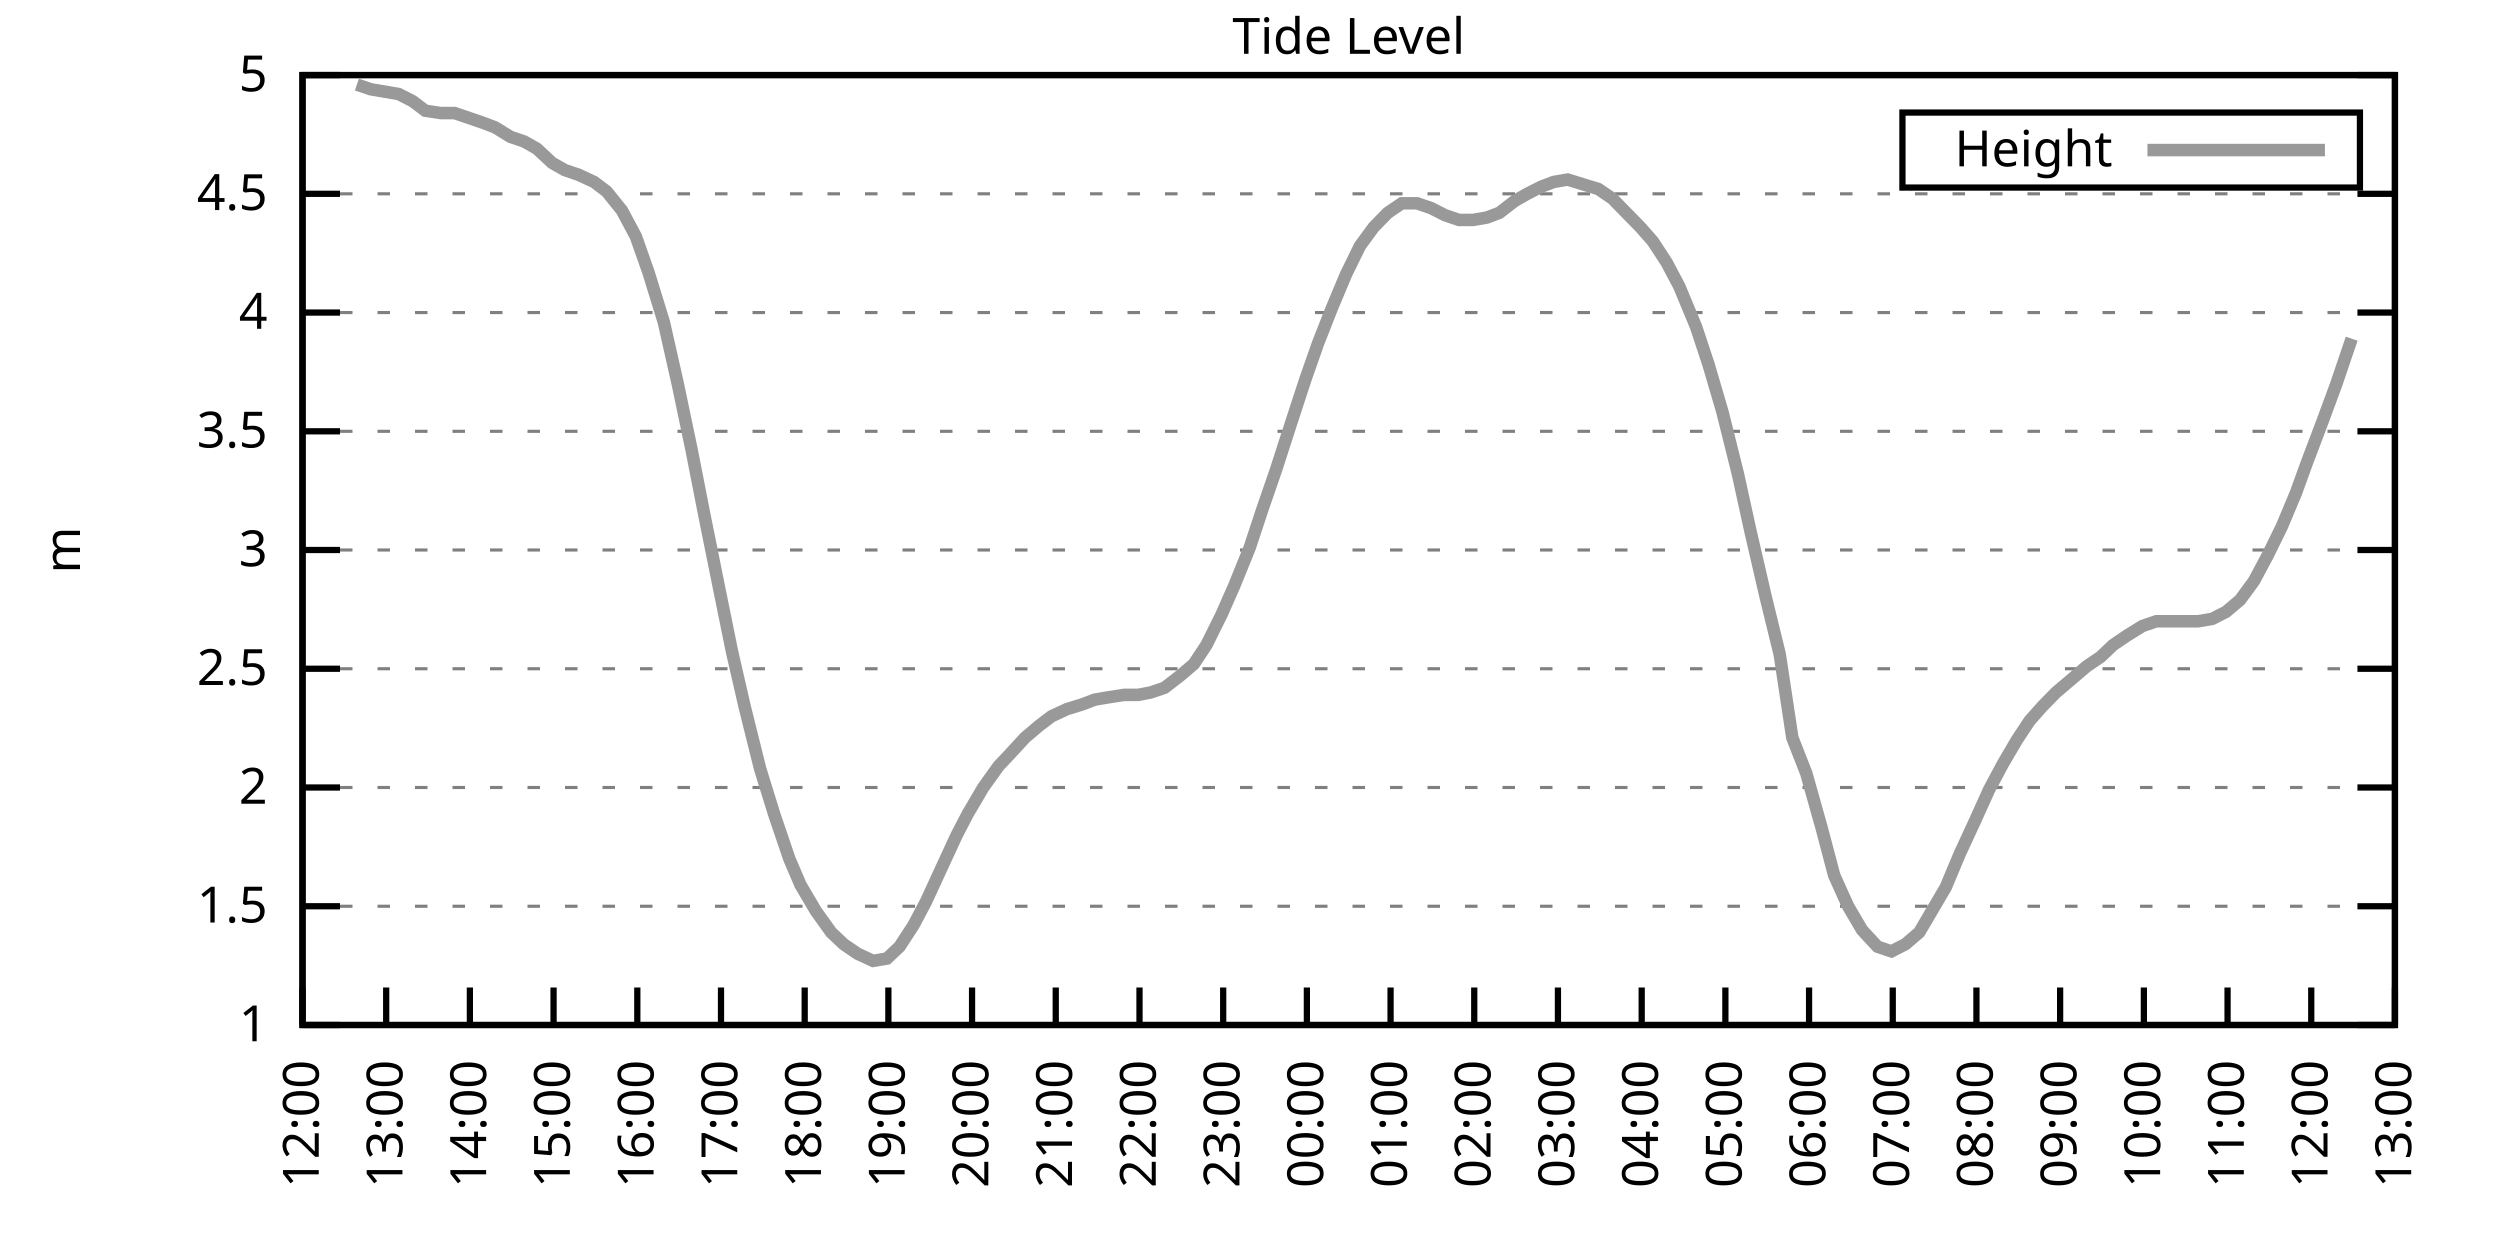
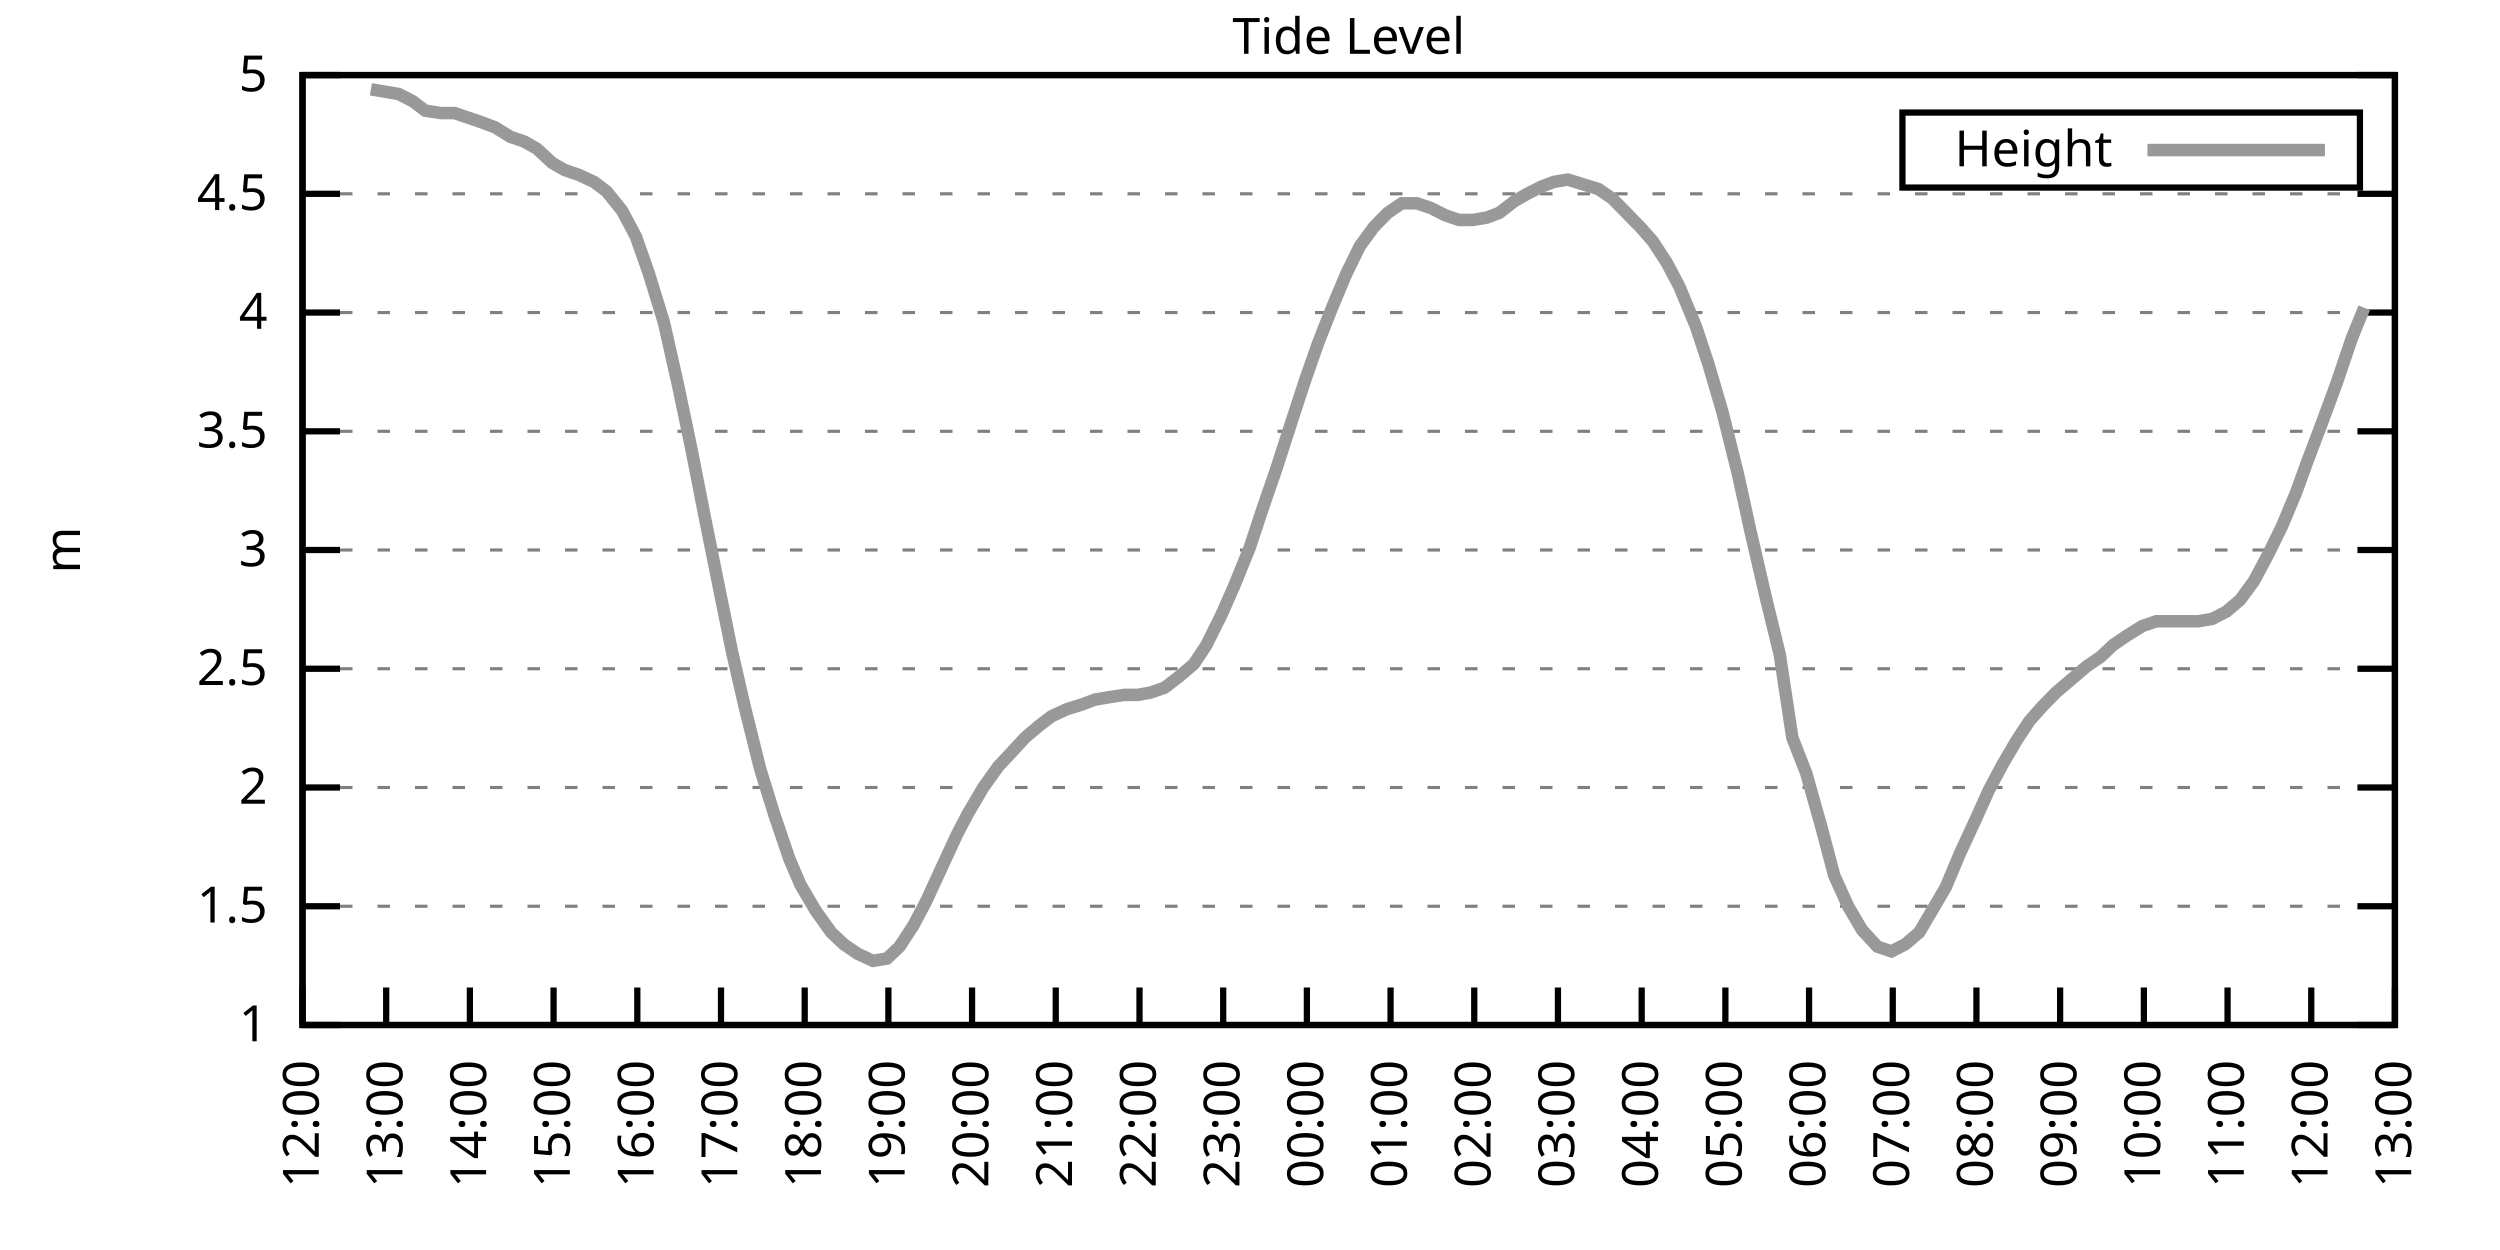
<svg xmlns="http://www.w3.org/2000/svg" xmlns:xlink="http://www.w3.org/1999/xlink" width="400" height="200" viewBox="0 0 400 200">
  <g id="gnuplot_canvas">
    <rect x="0" y="0" width="400" height="200" fill="none" />
    <defs>
      <circle id="gpDot" r="0.5" stroke-width="0.5" stroke="currentColor" />
      <path id="gpPt0" stroke-width="0.333" stroke="currentColor" d="M-1,0 h2 M0,-1 v2" />
      <path id="gpPt1" stroke-width="0.333" stroke="currentColor" d="M-1,-1 L1,1 M1,-1 L-1,1" />
      <path id="gpPt2" stroke-width="0.333" stroke="currentColor" d="M-1,0 L1,0 M0,-1 L0,1 M-1,-1 L1,1 M-1,1 L1,-1" />
      <rect id="gpPt3" stroke-width="0.333" stroke="currentColor" x="-1" y="-1" width="2" height="2" />
      <rect id="gpPt4" stroke-width="0.333" stroke="currentColor" fill="currentColor" x="-1" y="-1" width="2" height="2" />
      <circle id="gpPt5" stroke-width="0.333" stroke="currentColor" cx="0" cy="0" r="1" />
      <use xlink:href="#gpPt5" id="gpPt6" fill="currentColor" stroke="none" />
      <path id="gpPt7" stroke-width="0.333" stroke="currentColor" d="M0,-1.33 L-1.33,0.67 L1.33,0.67 z" />
      <use xlink:href="#gpPt7" id="gpPt8" fill="currentColor" stroke="none" />
      <use xlink:href="#gpPt7" id="gpPt9" stroke="currentColor" transform="rotate(180)" />
      <use xlink:href="#gpPt9" id="gpPt10" fill="currentColor" stroke="none" />
      <use xlink:href="#gpPt3" id="gpPt11" stroke="currentColor" transform="rotate(45)" />
      <use xlink:href="#gpPt11" id="gpPt12" fill="currentColor" stroke="none" />
      <path id="gpPt13" stroke-width="0.333" stroke="currentColor" d="M0,1.330 L1.265,0.411 L0.782,-1.067 L-0.782,-1.076 L-1.265,0.411 z" />
      <use xlink:href="#gpPt13" id="gpPt14" fill="currentColor" stroke="none" />
      <filter id="textbox" filterUnits="objectBoundingBox" x="0" y="0" height="1" width="1">
        <feFlood flood-color="white" flood-opacity="1" result="bgnd" />
        <feComposite in="SourceGraphic" in2="bgnd" operator="atop" />
      </filter>
      <filter id="greybox" filterUnits="objectBoundingBox" x="0" y="0" height="1" width="1">
        <feFlood flood-color="lightgrey" flood-opacity="1" result="grey" />
        <feComposite in="SourceGraphic" in2="grey" operator="atop" />
      </filter>
    </defs>
    <g fill="none" color="white" stroke="currentColor" stroke-width="1.00" stroke-linecap="butt" stroke-linejoin="miter">
</g>
    <g fill="none" color="black" stroke="currentColor" stroke-width="1.00" stroke-linecap="butt" stroke-linejoin="miter">
      <g stroke="none" shape-rendering="crispEdges">
        <polygon fill="rgb(255, 255, 255)" points="48.40,164.00 383.18,164.00 383.18,12.02 48.40,12.02 " />
      </g>
    </g>
    <g fill="none" color="black" stroke="currentColor" stroke-width="1.00" stroke-linecap="butt" stroke-linejoin="miter">
</g>
    <g fill="none" color="black" stroke="black" stroke-width="0.50" stroke-linecap="butt" stroke-linejoin="miter">
</g>
    <g fill="none" color="gray" stroke="currentColor" stroke-width="0.50" stroke-linecap="butt" stroke-linejoin="miter">
      <path stroke="gray" stroke-dasharray="2,4" class="gridline" d="M48.40,164.00 L383.19,164.00  " />
    </g>
    <g fill="none" color="gray" stroke="gray" stroke-width="1.00" stroke-linecap="butt" stroke-linejoin="miter">
</g>
    <g fill="none" color="black" stroke="currentColor" stroke-width="1.00" stroke-linecap="butt" stroke-linejoin="miter">
      <path stroke="black" d="M48.40,164.00 L54.40,164.00 M383.19,164.00 L377.19,164.00  " />
      <g transform="translate(42.80,166.60)" stroke="none" fill="black" font-family="Sans" font-size="8.00" text-anchor="end">
        <text>
          <tspan font-family="Sans"> 1</tspan>
        </text>
      </g>
    </g>
    <g fill="none" color="black" stroke="currentColor" stroke-width="1.00" stroke-linecap="butt" stroke-linejoin="miter">
</g>
    <g fill="none" color="black" stroke="black" stroke-width="0.50" stroke-linecap="butt" stroke-linejoin="miter">
</g>
    <g fill="none" color="gray" stroke="currentColor" stroke-width="0.50" stroke-linecap="butt" stroke-linejoin="miter">
      <path stroke="gray" stroke-dasharray="2,4" class="gridline" d="M48.40,145.00 L383.19,145.00  " />
    </g>
    <g fill="none" color="gray" stroke="gray" stroke-width="1.00" stroke-linecap="butt" stroke-linejoin="miter">
</g>
    <g fill="none" color="black" stroke="currentColor" stroke-width="1.00" stroke-linecap="butt" stroke-linejoin="miter">
      <path stroke="black" d="M48.40,145.00 L54.40,145.00 M383.19,145.00 L377.19,145.00  " />
      <g transform="translate(42.80,147.60)" stroke="none" fill="black" font-family="Sans" font-size="8.00" text-anchor="end">
        <text>
          <tspan font-family="Sans"> 1.5</tspan>
        </text>
      </g>
    </g>
    <g fill="none" color="black" stroke="currentColor" stroke-width="1.00" stroke-linecap="butt" stroke-linejoin="miter">
</g>
    <g fill="none" color="black" stroke="black" stroke-width="0.50" stroke-linecap="butt" stroke-linejoin="miter">
</g>
    <g fill="none" color="gray" stroke="currentColor" stroke-width="0.50" stroke-linecap="butt" stroke-linejoin="miter">
      <path stroke="gray" stroke-dasharray="2,4" class="gridline" d="M48.40,126.00 L383.19,126.00  " />
    </g>
    <g fill="none" color="gray" stroke="gray" stroke-width="1.00" stroke-linecap="butt" stroke-linejoin="miter">
</g>
    <g fill="none" color="black" stroke="currentColor" stroke-width="1.00" stroke-linecap="butt" stroke-linejoin="miter">
      <path stroke="black" d="M48.40,126.00 L54.40,126.00 M383.19,126.00 L377.19,126.00  " />
      <g transform="translate(42.80,128.60)" stroke="none" fill="black" font-family="Sans" font-size="8.00" text-anchor="end">
        <text>
          <tspan font-family="Sans"> 2</tspan>
        </text>
      </g>
    </g>
    <g fill="none" color="black" stroke="currentColor" stroke-width="1.00" stroke-linecap="butt" stroke-linejoin="miter">
</g>
    <g fill="none" color="black" stroke="black" stroke-width="0.50" stroke-linecap="butt" stroke-linejoin="miter">
</g>
    <g fill="none" color="gray" stroke="currentColor" stroke-width="0.50" stroke-linecap="butt" stroke-linejoin="miter">
      <path stroke="gray" stroke-dasharray="2,4" class="gridline" d="M48.40,107.00 L383.19,107.00  " />
    </g>
    <g fill="none" color="gray" stroke="gray" stroke-width="1.00" stroke-linecap="butt" stroke-linejoin="miter">
</g>
    <g fill="none" color="black" stroke="currentColor" stroke-width="1.00" stroke-linecap="butt" stroke-linejoin="miter">
      <path stroke="black" d="M48.40,107.00 L54.40,107.00 M383.19,107.00 L377.19,107.00  " />
      <g transform="translate(42.80,109.60)" stroke="none" fill="black" font-family="Sans" font-size="8.00" text-anchor="end">
        <text>
          <tspan font-family="Sans"> 2.5</tspan>
        </text>
      </g>
    </g>
    <g fill="none" color="black" stroke="currentColor" stroke-width="1.00" stroke-linecap="butt" stroke-linejoin="miter">
</g>
    <g fill="none" color="black" stroke="black" stroke-width="0.50" stroke-linecap="butt" stroke-linejoin="miter">
</g>
    <g fill="none" color="gray" stroke="currentColor" stroke-width="0.50" stroke-linecap="butt" stroke-linejoin="miter">
      <path stroke="gray" stroke-dasharray="2,4" class="gridline" d="M48.40,88.00 L383.19,88.00  " />
    </g>
    <g fill="none" color="gray" stroke="gray" stroke-width="1.00" stroke-linecap="butt" stroke-linejoin="miter">
</g>
    <g fill="none" color="black" stroke="currentColor" stroke-width="1.00" stroke-linecap="butt" stroke-linejoin="miter">
      <path stroke="black" d="M48.40,88.00 L54.40,88.00 M383.19,88.00 L377.19,88.00  " />
      <g transform="translate(42.80,90.60)" stroke="none" fill="black" font-family="Sans" font-size="8.00" text-anchor="end">
        <text>
          <tspan font-family="Sans"> 3</tspan>
        </text>
      </g>
    </g>
    <g fill="none" color="black" stroke="currentColor" stroke-width="1.00" stroke-linecap="butt" stroke-linejoin="miter">
</g>
    <g fill="none" color="black" stroke="black" stroke-width="0.50" stroke-linecap="butt" stroke-linejoin="miter">
</g>
    <g fill="none" color="gray" stroke="currentColor" stroke-width="0.50" stroke-linecap="butt" stroke-linejoin="miter">
      <path stroke="gray" stroke-dasharray="2,4" class="gridline" d="M48.40,69.01 L383.19,69.01  " />
    </g>
    <g fill="none" color="gray" stroke="gray" stroke-width="1.00" stroke-linecap="butt" stroke-linejoin="miter">
</g>
    <g fill="none" color="black" stroke="currentColor" stroke-width="1.00" stroke-linecap="butt" stroke-linejoin="miter">
      <path stroke="black" d="M48.40,69.01 L54.40,69.01 M383.19,69.01 L377.19,69.01  " />
      <g transform="translate(42.80,71.61)" stroke="none" fill="black" font-family="Sans" font-size="8.00" text-anchor="end">
        <text>
          <tspan font-family="Sans"> 3.5</tspan>
        </text>
      </g>
    </g>
    <g fill="none" color="black" stroke="currentColor" stroke-width="1.00" stroke-linecap="butt" stroke-linejoin="miter">
</g>
    <g fill="none" color="black" stroke="black" stroke-width="0.50" stroke-linecap="butt" stroke-linejoin="miter">
</g>
    <g fill="none" color="gray" stroke="currentColor" stroke-width="0.50" stroke-linecap="butt" stroke-linejoin="miter">
      <path stroke="gray" stroke-dasharray="2,4" class="gridline" d="M48.40,50.01 L383.19,50.01  " />
    </g>
    <g fill="none" color="gray" stroke="gray" stroke-width="1.00" stroke-linecap="butt" stroke-linejoin="miter">
</g>
    <g fill="none" color="black" stroke="currentColor" stroke-width="1.00" stroke-linecap="butt" stroke-linejoin="miter">
      <path stroke="black" d="M48.40,50.01 L54.40,50.01 M383.19,50.01 L377.19,50.01  " />
      <g transform="translate(42.80,52.61)" stroke="none" fill="black" font-family="Sans" font-size="8.00" text-anchor="end">
        <text>
          <tspan font-family="Sans"> 4</tspan>
        </text>
      </g>
    </g>
    <g fill="none" color="black" stroke="currentColor" stroke-width="1.00" stroke-linecap="butt" stroke-linejoin="miter">
</g>
    <g fill="none" color="black" stroke="black" stroke-width="0.50" stroke-linecap="butt" stroke-linejoin="miter">
</g>
    <g fill="none" color="gray" stroke="currentColor" stroke-width="0.50" stroke-linecap="butt" stroke-linejoin="miter">
      <path stroke="gray" stroke-dasharray="2,4" class="gridline" d="M48.40,31.01 L383.19,31.01  " />
    </g>
    <g fill="none" color="gray" stroke="gray" stroke-width="1.00" stroke-linecap="butt" stroke-linejoin="miter">
</g>
    <g fill="none" color="black" stroke="currentColor" stroke-width="1.00" stroke-linecap="butt" stroke-linejoin="miter">
      <path stroke="black" d="M48.40,31.01 L54.40,31.01 M383.19,31.01 L377.19,31.01  " />
      <g transform="translate(42.80,33.61)" stroke="none" fill="black" font-family="Sans" font-size="8.00" text-anchor="end">
        <text>
          <tspan font-family="Sans"> 4.5</tspan>
        </text>
      </g>
    </g>
    <g fill="none" color="black" stroke="currentColor" stroke-width="1.00" stroke-linecap="butt" stroke-linejoin="miter">
</g>
    <g fill="none" color="black" stroke="black" stroke-width="0.50" stroke-linecap="butt" stroke-linejoin="miter">
</g>
    <g fill="none" color="gray" stroke="currentColor" stroke-width="0.50" stroke-linecap="butt" stroke-linejoin="miter">
      <path stroke="gray" stroke-dasharray="2,4" class="gridline" d="M48.40,12.01 L383.19,12.01  " />
    </g>
    <g fill="none" color="gray" stroke="gray" stroke-width="1.00" stroke-linecap="butt" stroke-linejoin="miter">
</g>
    <g fill="none" color="black" stroke="currentColor" stroke-width="1.00" stroke-linecap="butt" stroke-linejoin="miter">
      <path stroke="black" d="M48.40,12.01 L54.40,12.01 M383.19,12.01 L377.19,12.01  " />
      <g transform="translate(42.80,14.61)" stroke="none" fill="black" font-family="Sans" font-size="8.00" text-anchor="end">
        <text>
          <tspan font-family="Sans"> 5</tspan>
        </text>
      </g>
    </g>
    <g fill="none" color="black" stroke="currentColor" stroke-width="1.00" stroke-linecap="butt" stroke-linejoin="miter">
      <path stroke="black" d="M48.40,164.00 L48.40,158.00  " />
      <g transform="translate(51.00,169.60) rotate(270.00)" stroke="none" fill="black" font-family="Sans" font-size="8.00" text-anchor="end">
        <text>
          <tspan font-family="Sans">12:00</tspan>
        </text>
      </g>
    </g>
    <g fill="none" color="black" stroke="currentColor" stroke-width="1.00" stroke-linecap="butt" stroke-linejoin="miter">
      <path stroke="black" d="M61.79,164.00 L61.79,158.00  " />
      <g transform="translate(64.39,169.60) rotate(270.00)" stroke="none" fill="black" font-family="Sans" font-size="8.00" text-anchor="end">
        <text>
          <tspan font-family="Sans">13:00</tspan>
        </text>
      </g>
    </g>
    <g fill="none" color="black" stroke="currentColor" stroke-width="1.00" stroke-linecap="butt" stroke-linejoin="miter">
      <path stroke="black" d="M75.18,164.00 L75.18,158.00  " />
      <g transform="translate(77.78,169.60) rotate(270.00)" stroke="none" fill="black" font-family="Sans" font-size="8.00" text-anchor="end">
        <text>
          <tspan font-family="Sans">14:00</tspan>
        </text>
      </g>
    </g>
    <g fill="none" color="black" stroke="currentColor" stroke-width="1.00" stroke-linecap="butt" stroke-linejoin="miter">
      <path stroke="black" d="M88.57,164.00 L88.57,158.00  " />
      <g transform="translate(91.17,169.60) rotate(270.00)" stroke="none" fill="black" font-family="Sans" font-size="8.00" text-anchor="end">
        <text>
          <tspan font-family="Sans">15:00</tspan>
        </text>
      </g>
    </g>
    <g fill="none" color="black" stroke="currentColor" stroke-width="1.00" stroke-linecap="butt" stroke-linejoin="miter">
      <path stroke="black" d="M101.97,164.00 L101.97,158.00  " />
      <g transform="translate(104.57,169.60) rotate(270.00)" stroke="none" fill="black" font-family="Sans" font-size="8.00" text-anchor="end">
        <text>
          <tspan font-family="Sans">16:00</tspan>
        </text>
      </g>
    </g>
    <g fill="none" color="black" stroke="currentColor" stroke-width="1.00" stroke-linecap="butt" stroke-linejoin="miter">
      <path stroke="black" d="M115.36,164.00 L115.36,158.00  " />
      <g transform="translate(117.96,169.60) rotate(270.00)" stroke="none" fill="black" font-family="Sans" font-size="8.00" text-anchor="end">
        <text>
          <tspan font-family="Sans">17:00</tspan>
        </text>
      </g>
    </g>
    <g fill="none" color="black" stroke="currentColor" stroke-width="1.00" stroke-linecap="butt" stroke-linejoin="miter">
      <path stroke="black" d="M128.75,164.00 L128.75,158.00  " />
      <g transform="translate(131.35,169.60) rotate(270.00)" stroke="none" fill="black" font-family="Sans" font-size="8.00" text-anchor="end">
        <text>
          <tspan font-family="Sans">18:00</tspan>
        </text>
      </g>
    </g>
    <g fill="none" color="black" stroke="currentColor" stroke-width="1.00" stroke-linecap="butt" stroke-linejoin="miter">
      <path stroke="black" d="M142.14,164.00 L142.14,158.00  " />
      <g transform="translate(144.74,169.60) rotate(270.00)" stroke="none" fill="black" font-family="Sans" font-size="8.00" text-anchor="end">
        <text>
          <tspan font-family="Sans">19:00</tspan>
        </text>
      </g>
    </g>
    <g fill="none" color="black" stroke="currentColor" stroke-width="1.00" stroke-linecap="butt" stroke-linejoin="miter">
      <path stroke="black" d="M155.53,164.00 L155.53,158.00  " />
      <g transform="translate(158.13,169.60) rotate(270.00)" stroke="none" fill="black" font-family="Sans" font-size="8.00" text-anchor="end">
        <text>
          <tspan font-family="Sans">20:00</tspan>
        </text>
      </g>
    </g>
    <g fill="none" color="black" stroke="currentColor" stroke-width="1.00" stroke-linecap="butt" stroke-linejoin="miter">
      <path stroke="black" d="M168.92,164.00 L168.92,158.00  " />
      <g transform="translate(171.52,169.60) rotate(270.00)" stroke="none" fill="black" font-family="Sans" font-size="8.00" text-anchor="end">
        <text>
          <tspan font-family="Sans">21:00</tspan>
        </text>
      </g>
    </g>
    <g fill="none" color="black" stroke="currentColor" stroke-width="1.00" stroke-linecap="butt" stroke-linejoin="miter">
      <path stroke="black" d="M182.32,164.00 L182.32,158.00  " />
      <g transform="translate(184.92,169.60) rotate(270.00)" stroke="none" fill="black" font-family="Sans" font-size="8.00" text-anchor="end">
        <text>
          <tspan font-family="Sans">22:00</tspan>
        </text>
      </g>
    </g>
    <g fill="none" color="black" stroke="currentColor" stroke-width="1.00" stroke-linecap="butt" stroke-linejoin="miter">
      <path stroke="black" d="M195.71,164.00 L195.71,158.00  " />
      <g transform="translate(198.31,169.60) rotate(270.00)" stroke="none" fill="black" font-family="Sans" font-size="8.00" text-anchor="end">
        <text>
          <tspan font-family="Sans">23:00</tspan>
        </text>
      </g>
    </g>
    <g fill="none" color="black" stroke="currentColor" stroke-width="1.00" stroke-linecap="butt" stroke-linejoin="miter">
      <path stroke="black" d="M209.10,164.00 L209.10,158.00  " />
      <g transform="translate(211.70,169.60) rotate(270.00)" stroke="none" fill="black" font-family="Sans" font-size="8.00" text-anchor="end">
        <text>
          <tspan font-family="Sans">00:00</tspan>
        </text>
      </g>
    </g>
    <g fill="none" color="black" stroke="currentColor" stroke-width="1.00" stroke-linecap="butt" stroke-linejoin="miter">
      <path stroke="black" d="M222.49,164.00 L222.49,158.00  " />
      <g transform="translate(225.09,169.60) rotate(270.00)" stroke="none" fill="black" font-family="Sans" font-size="8.00" text-anchor="end">
        <text>
          <tspan font-family="Sans">01:00</tspan>
        </text>
      </g>
    </g>
    <g fill="none" color="black" stroke="currentColor" stroke-width="1.00" stroke-linecap="butt" stroke-linejoin="miter">
      <path stroke="black" d="M235.88,164.00 L235.88,158.00  " />
      <g transform="translate(238.48,169.60) rotate(270.00)" stroke="none" fill="black" font-family="Sans" font-size="8.00" text-anchor="end">
        <text>
          <tspan font-family="Sans">02:00</tspan>
        </text>
      </g>
    </g>
    <g fill="none" color="black" stroke="currentColor" stroke-width="1.00" stroke-linecap="butt" stroke-linejoin="miter">
      <path stroke="black" d="M249.27,164.00 L249.27,158.00  " />
      <g transform="translate(251.87,169.60) rotate(270.00)" stroke="none" fill="black" font-family="Sans" font-size="8.00" text-anchor="end">
        <text>
          <tspan font-family="Sans">03:00</tspan>
        </text>
      </g>
    </g>
    <g fill="none" color="black" stroke="currentColor" stroke-width="1.00" stroke-linecap="butt" stroke-linejoin="miter">
      <path stroke="black" d="M262.67,164.00 L262.67,158.00  " />
      <g transform="translate(265.27,169.60) rotate(270.00)" stroke="none" fill="black" font-family="Sans" font-size="8.00" text-anchor="end">
        <text>
          <tspan font-family="Sans">04:00</tspan>
        </text>
      </g>
    </g>
    <g fill="none" color="black" stroke="currentColor" stroke-width="1.00" stroke-linecap="butt" stroke-linejoin="miter">
      <path stroke="black" d="M276.06,164.00 L276.06,158.00  " />
      <g transform="translate(278.66,169.60) rotate(270.00)" stroke="none" fill="black" font-family="Sans" font-size="8.00" text-anchor="end">
        <text>
          <tspan font-family="Sans">05:00</tspan>
        </text>
      </g>
    </g>
    <g fill="none" color="black" stroke="currentColor" stroke-width="1.00" stroke-linecap="butt" stroke-linejoin="miter">
      <path stroke="black" d="M289.45,164.00 L289.45,158.00  " />
      <g transform="translate(292.05,169.60) rotate(270.00)" stroke="none" fill="black" font-family="Sans" font-size="8.00" text-anchor="end">
        <text>
          <tspan font-family="Sans">06:00</tspan>
        </text>
      </g>
    </g>
    <g fill="none" color="black" stroke="currentColor" stroke-width="1.00" stroke-linecap="butt" stroke-linejoin="miter">
      <path stroke="black" d="M302.84,164.00 L302.84,158.00  " />
      <g transform="translate(305.44,169.60) rotate(270.00)" stroke="none" fill="black" font-family="Sans" font-size="8.00" text-anchor="end">
        <text>
          <tspan font-family="Sans">07:00</tspan>
        </text>
      </g>
    </g>
    <g fill="none" color="black" stroke="currentColor" stroke-width="1.00" stroke-linecap="butt" stroke-linejoin="miter">
      <path stroke="black" d="M316.23,164.00 L316.23,158.00  " />
      <g transform="translate(318.83,169.60) rotate(270.00)" stroke="none" fill="black" font-family="Sans" font-size="8.00" text-anchor="end">
        <text>
          <tspan font-family="Sans">08:00</tspan>
        </text>
      </g>
    </g>
    <g fill="none" color="black" stroke="currentColor" stroke-width="1.00" stroke-linecap="butt" stroke-linejoin="miter">
      <path stroke="black" d="M329.62,164.00 L329.62,158.00  " />
      <g transform="translate(332.22,169.60) rotate(270.00)" stroke="none" fill="black" font-family="Sans" font-size="8.00" text-anchor="end">
        <text>
          <tspan font-family="Sans">09:00</tspan>
        </text>
      </g>
    </g>
    <g fill="none" color="black" stroke="currentColor" stroke-width="1.00" stroke-linecap="butt" stroke-linejoin="miter">
      <path stroke="black" d="M343.02,164.00 L343.02,158.00  " />
      <g transform="translate(345.62,169.60) rotate(270.00)" stroke="none" fill="black" font-family="Sans" font-size="8.00" text-anchor="end">
        <text>
          <tspan font-family="Sans">10:00</tspan>
        </text>
      </g>
    </g>
    <g fill="none" color="black" stroke="currentColor" stroke-width="1.00" stroke-linecap="butt" stroke-linejoin="miter">
      <path stroke="black" d="M356.41,164.00 L356.41,158.00  " />
      <g transform="translate(359.01,169.60) rotate(270.00)" stroke="none" fill="black" font-family="Sans" font-size="8.00" text-anchor="end">
        <text>
          <tspan font-family="Sans">11:00</tspan>
        </text>
      </g>
    </g>
    <g fill="none" color="black" stroke="currentColor" stroke-width="1.00" stroke-linecap="butt" stroke-linejoin="miter">
      <path stroke="black" d="M369.80,164.00 L369.80,158.00  " />
      <g transform="translate(372.40,169.60) rotate(270.00)" stroke="none" fill="black" font-family="Sans" font-size="8.00" text-anchor="end">
        <text>
          <tspan font-family="Sans">12:00</tspan>
        </text>
      </g>
    </g>
    <g fill="none" color="black" stroke="currentColor" stroke-width="1.00" stroke-linecap="butt" stroke-linejoin="miter">
      <path stroke="black" d="M383.19,164.00 L383.19,158.00  " />
      <g transform="translate(385.79,169.60) rotate(270.00)" stroke="none" fill="black" font-family="Sans" font-size="8.00" text-anchor="end">
        <text>
          <tspan font-family="Sans">13:00</tspan>
        </text>
      </g>
    </g>
    <g fill="none" color="black" stroke="currentColor" stroke-width="1.00" stroke-linecap="butt" stroke-linejoin="miter">
</g>
    <g fill="none" color="black" stroke="currentColor" stroke-width="1.00" stroke-linecap="butt" stroke-linejoin="miter">
      <path stroke="black" d="M48.40,12.01 L48.40,164.00 L383.19,164.00 L383.19,12.01 L48.40,12.01 Z  " />
    </g>
    <g fill="none" color="black" stroke="currentColor" stroke-width="1.00" stroke-linecap="butt" stroke-linejoin="miter">
</g>
    <g fill="none" color="black" stroke="currentColor" stroke-width="1.00" stroke-linecap="butt" stroke-linejoin="miter">
      <path stroke="black" d="M304.39,30.01 L304.39,18.01 L377.59,18.01 L377.59,30.01 L304.39,30.01 Z  " />
    </g>
    <g id="Tide_level_plot_1">
      <g fill="none" color="white" stroke="black" stroke-width="2.00" stroke-linecap="butt" stroke-linejoin="miter">
</g>
      <g fill="none" color="black" stroke="currentColor" stroke-width="2.00" stroke-linecap="butt" stroke-linejoin="miter">
        <g transform="translate(337.99,26.61)" stroke="none" fill="black" font-family="Sans" font-size="8.00" text-anchor="end">
          <text>
            <tspan font-family="Sans">Height</tspan>
          </text>
        </g>
      </g>
      <g fill="none" color="black" stroke="currentColor" stroke-width="2.00" stroke-linecap="butt" stroke-linejoin="miter">
-         <path stroke="rgb(153, 153, 153)" d="M343.59,24.01 L371.99,24.01 M57.10,13.53 L59.34,14.29 L61.57,14.67 L63.80,15.05 L66.03,16.19 L68.04,17.71   L70.50,18.09 L72.73,18.09 L74.96,18.85 L77.19,19.61 L79.20,20.37 L81.66,21.89 L83.89,22.65 L85.90,23.79   L88.35,26.07 L90.36,27.21 L92.59,27.97 L95.05,29.11 L97.06,30.63 L99.51,33.67 L101.74,37.85 L103.75,43.55   L106.21,51.53 L108.44,61.41 L110.67,72.05 L112.68,82.31 L115.13,94.46 L117.14,104.34 L119.15,113.08 L121.61,122.96   L123.84,130.18 L126.29,137.40 L128.08,141.58 L130.54,145.76 L132.99,149.18 L135.00,151.08 L137.23,152.60 L139.69,153.74   L141.92,153.36 L143.93,151.46 L146.16,148.04 L148.17,144.24 L150.62,138.92 L153.08,133.60 L154.86,130.18 L157.32,126.00   L159.77,122.58 L161.56,120.68 L164.01,118.02 L166.25,116.12 L168.25,114.60 L170.71,113.46 L173.17,112.70 L175.17,111.94   L177.41,111.56 L179.86,111.18 L182.09,111.18 L184.10,110.80 L186.33,110.04 L188.79,108.14 L191.02,106.24 L193.03,103.20   L195.48,98.26 L197.49,93.70 L199.95,87.63 L201.96,81.55 L204.19,75.09 L206.64,67.49 L208.88,60.65 L210.88,54.95   L213.12,49.25 L215.35,43.93 L217.58,39.37 L219.81,36.33 L222.04,34.05 L224.28,32.53 L226.73,32.53 L228.96,33.29   L231.20,34.43 L233.43,35.19 L235.66,35.19 L237.89,34.81 L239.90,34.05 L242.36,32.15 L244.36,31.01 L246.60,29.87   L248.60,29.11 L250.84,28.73 L253.29,29.49 L255.75,30.25 L257.98,31.77 L260.21,34.05 L262.44,36.33 L264.45,38.61   L266.68,42.03 L268.69,45.83 L271.37,52.29 L273.38,58.37 L275.61,65.97 L278.07,75.85 L280.07,84.97 L282.53,95.60   L284.76,104.72 L286.77,118.02 L289.00,123.72 L291.46,132.46 L293.47,140.06 L295.70,145.00 L297.93,148.80 L300.39,151.46   L302.62,152.22 L304.85,151.08 L307.08,149.18 L309.31,145.38 L311.32,141.96 L313.55,136.64 L316.01,131.32 L318.24,126.38   L320.47,122.20 L322.70,118.40 L324.71,115.36 L326.72,113.08 L328.95,110.80 L331.19,108.90 L333.86,106.62 L336.10,105.10   L338.10,103.20 L340.34,101.68 L342.79,100.16 L345.02,99.40 L347.26,99.40 L349.04,99.40 L351.72,99.40 L353.95,99.02   L356.18,97.88 L358.42,95.98 L360.65,92.94 L362.88,88.76 L365.11,84.21 L367.34,78.89 L369.13,73.95 L371.58,67.49   L373.82,61.41 L376.27,54.19  " />
+         <path stroke="rgb(153, 153, 153)" d="M343.59,24.01 L371.99,24.01 M59.34,14.29 L61.57,14.67 L63.80,15.05 L66.03,16.19 L68.04,17.71 L70.50,18.09   L72.73,18.09 L74.96,18.85 L77.19,19.61 L79.20,20.37 L81.66,21.89 L83.89,22.65 L85.90,23.79 L88.35,26.07   L90.36,27.21 L92.59,27.97 L95.05,29.11 L97.06,30.63 L99.51,33.67 L101.74,37.85 L103.75,43.55 L106.21,51.53   L108.44,61.41 L110.67,72.05 L112.68,82.31 L115.13,94.46 L117.14,104.34 L119.15,113.08 L121.61,122.96 L123.84,130.18   L126.29,137.40 L128.08,141.58 L130.54,145.76 L132.99,149.18 L135.00,151.08 L137.23,152.60 L139.69,153.74 L141.92,153.36   L143.93,151.46 L146.16,148.04 L148.17,144.24 L150.62,138.92 L153.08,133.60 L154.86,130.18 L157.32,126.00 L159.77,122.58   L161.56,120.68 L164.01,118.02 L166.25,116.12 L168.25,114.60 L170.71,113.46 L173.17,112.70 L175.17,111.94 L177.41,111.56   L179.86,111.18 L182.09,111.18 L184.10,110.80 L186.33,110.04 L188.79,108.14 L191.02,106.24 L193.03,103.20 L195.48,98.26   L197.49,93.70 L199.95,87.63 L201.96,81.55 L204.19,75.09 L206.64,67.49 L208.88,60.65 L210.88,54.95 L213.12,49.25   L215.35,43.93 L217.58,39.37 L219.81,36.33 L222.04,34.05 L224.28,32.53 L226.73,32.53 L228.96,33.29 L231.20,34.43   L233.43,35.19 L235.66,35.19 L237.89,34.81 L239.90,34.05 L242.36,32.15 L244.36,31.01 L246.60,29.87 L248.60,29.11   L250.84,28.73 L253.29,29.49 L255.75,30.25 L257.98,31.77 L260.21,34.05 L262.44,36.33 L264.45,38.61 L266.68,42.03   L268.69,45.83 L271.37,52.29 L273.38,58.37 L275.61,65.97 L278.07,75.85 L280.07,84.97 L282.53,95.60 L284.76,104.72   L286.77,118.02 L289.00,123.72 L291.46,132.46 L293.47,140.06 L295.70,145.00 L297.93,148.80 L300.39,151.46 L302.62,152.22   L304.85,151.08 L307.08,149.18 L309.31,145.38 L311.32,141.96 L313.55,136.64 L316.01,131.32 L318.24,126.38 L320.47,122.20   L322.70,118.40 L324.71,115.36 L326.72,113.08 L328.95,110.80 L331.19,108.90 L333.86,106.62 L336.10,105.10 L338.10,103.20   L340.34,101.68 L342.79,100.16 L345.02,99.40 L347.26,99.40 L349.04,99.40 L351.72,99.40 L353.95,99.02 L356.18,97.88   L358.42,95.98 L360.65,92.94 L362.88,88.76 L365.11,84.21 L367.34,78.89 L369.13,73.95 L371.58,67.49 L373.82,61.41   L376.27,54.19 L378.28,49.25  " />
      </g>
    </g>
    <g fill="none" color="black" stroke="currentColor" stroke-width="2.00" stroke-linecap="butt" stroke-linejoin="miter">
</g>
    <g fill="none" color="black" stroke="black" stroke-width="1.00" stroke-linecap="butt" stroke-linejoin="miter">
</g>
    <g fill="none" color="black" stroke="currentColor" stroke-width="1.00" stroke-linecap="butt" stroke-linejoin="miter">
      <path stroke="black" d="M48.40,12.01 L48.40,164.00 L383.19,164.00 L383.19,12.01 L48.40,12.01 Z  " />
      <g transform="translate(12.80,88.01) rotate(270.00)" stroke="none" fill="black" font-family="Sans" font-size="8.00" text-anchor="middle">
        <text>
          <tspan font-family="Sans">m</tspan>
        </text>
      </g>
    </g>
    <g fill="none" color="black" stroke="currentColor" stroke-width="1.00" stroke-linecap="butt" stroke-linejoin="miter">
</g>
    <g fill="none" color="black" stroke="currentColor" stroke-width="1.00" stroke-linecap="butt" stroke-linejoin="miter">
      <g transform="translate(215.79,8.61)" stroke="none" fill="black" font-family="Sans" font-size="8.00" text-anchor="middle">
        <text>
          <tspan font-family="Sans">Tide Level</tspan>
        </text>
      </g>
    </g>
    <g fill="none" color="black" stroke="currentColor" stroke-width="1.00" stroke-linecap="butt" stroke-linejoin="miter">
</g>
  </g>
</svg>
